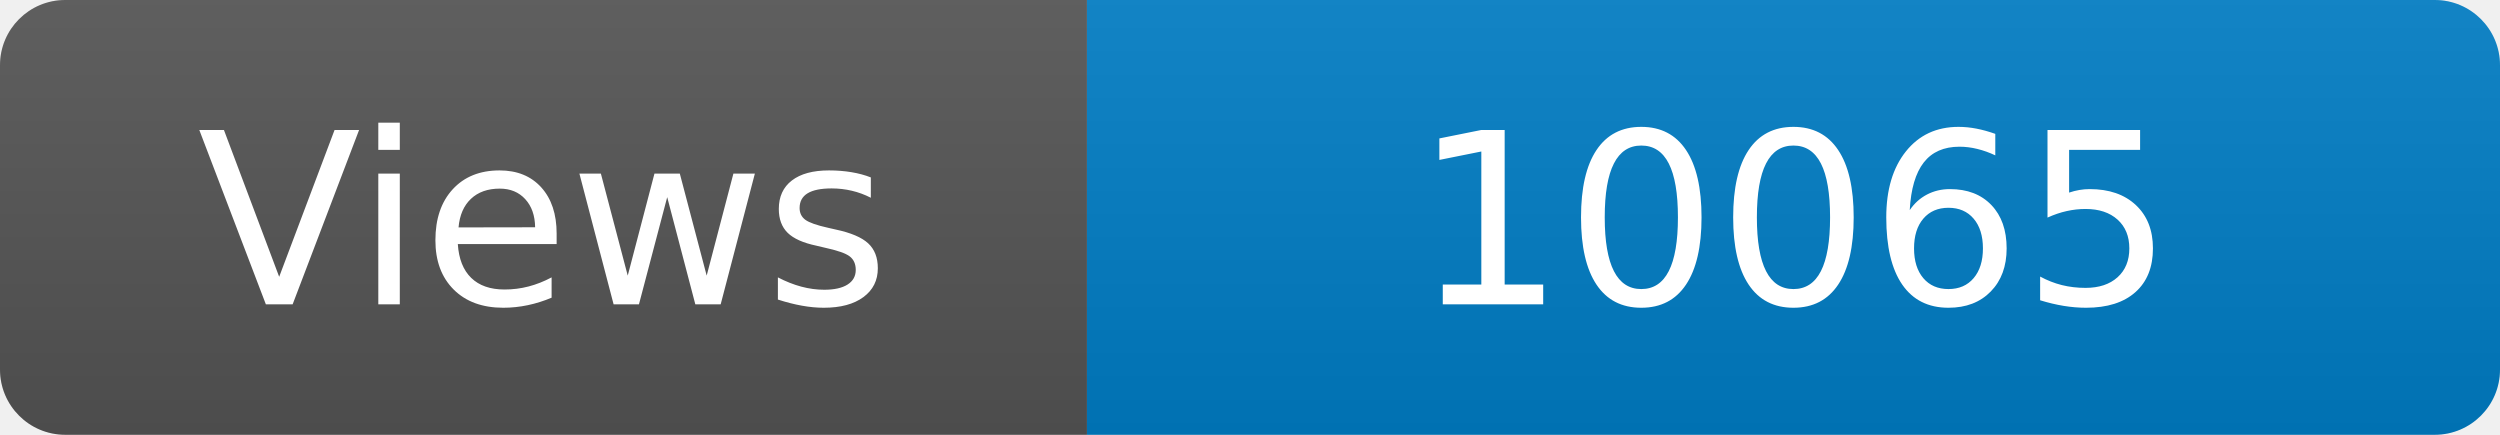
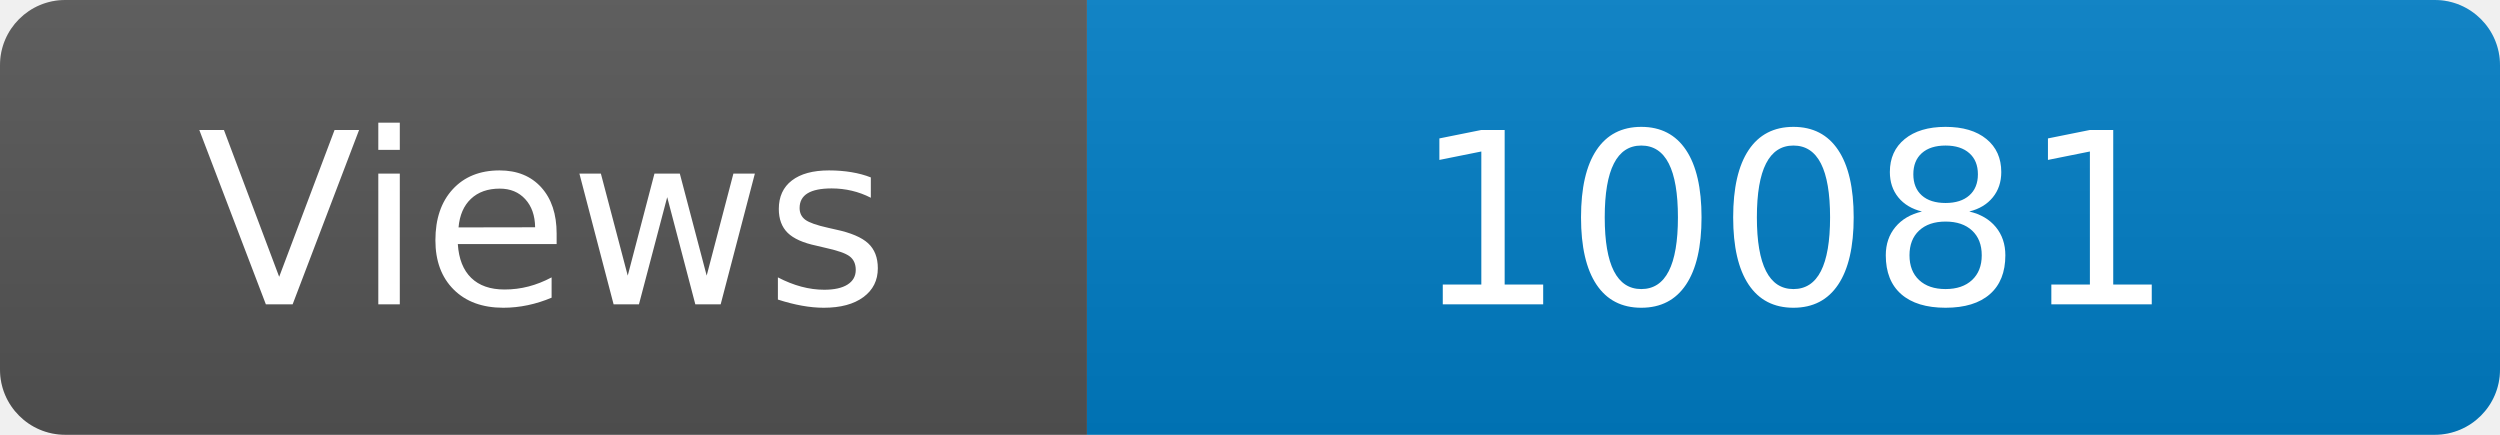
<svg xmlns="http://www.w3.org/2000/svg" width="115" height="20" role="img" aria-label="Maintained?: yes">
  <linearGradient id="s" x2="0" y2="100%">
    <stop offset="0" stop-color="#bbb" stop-opacity=".1" />
    <stop offset="1" stop-opacity=".1" />
  </linearGradient>
  <clipPath id="r">
    <rect width="115" height="20" rx="3" fill="#fff" />
  </clipPath>
  <g clip-path="url(#r)">
    <rect width="50" height="20" fill="#555" />
    <rect x="50" width="160" height="20" fill="#007ec6" />
    <rect width="115" height="20" fill="url(#s)" />
  </g>
  <g fill="#fff" text-anchor="middle" font-family="Verdana,Geneva,DejaVu Sans,sans-serif" font-size="110">
    <text x="250" y="140" transform="scale(.1)" fill="#fff">Views</text>
-     <text x="825" y="140" transform="scale(.1)" fill="#fff">10065</text>
+     <text x="825" y="140" transform="scale(.1)" fill="#fff">10081</text>
  </g>
</svg>
